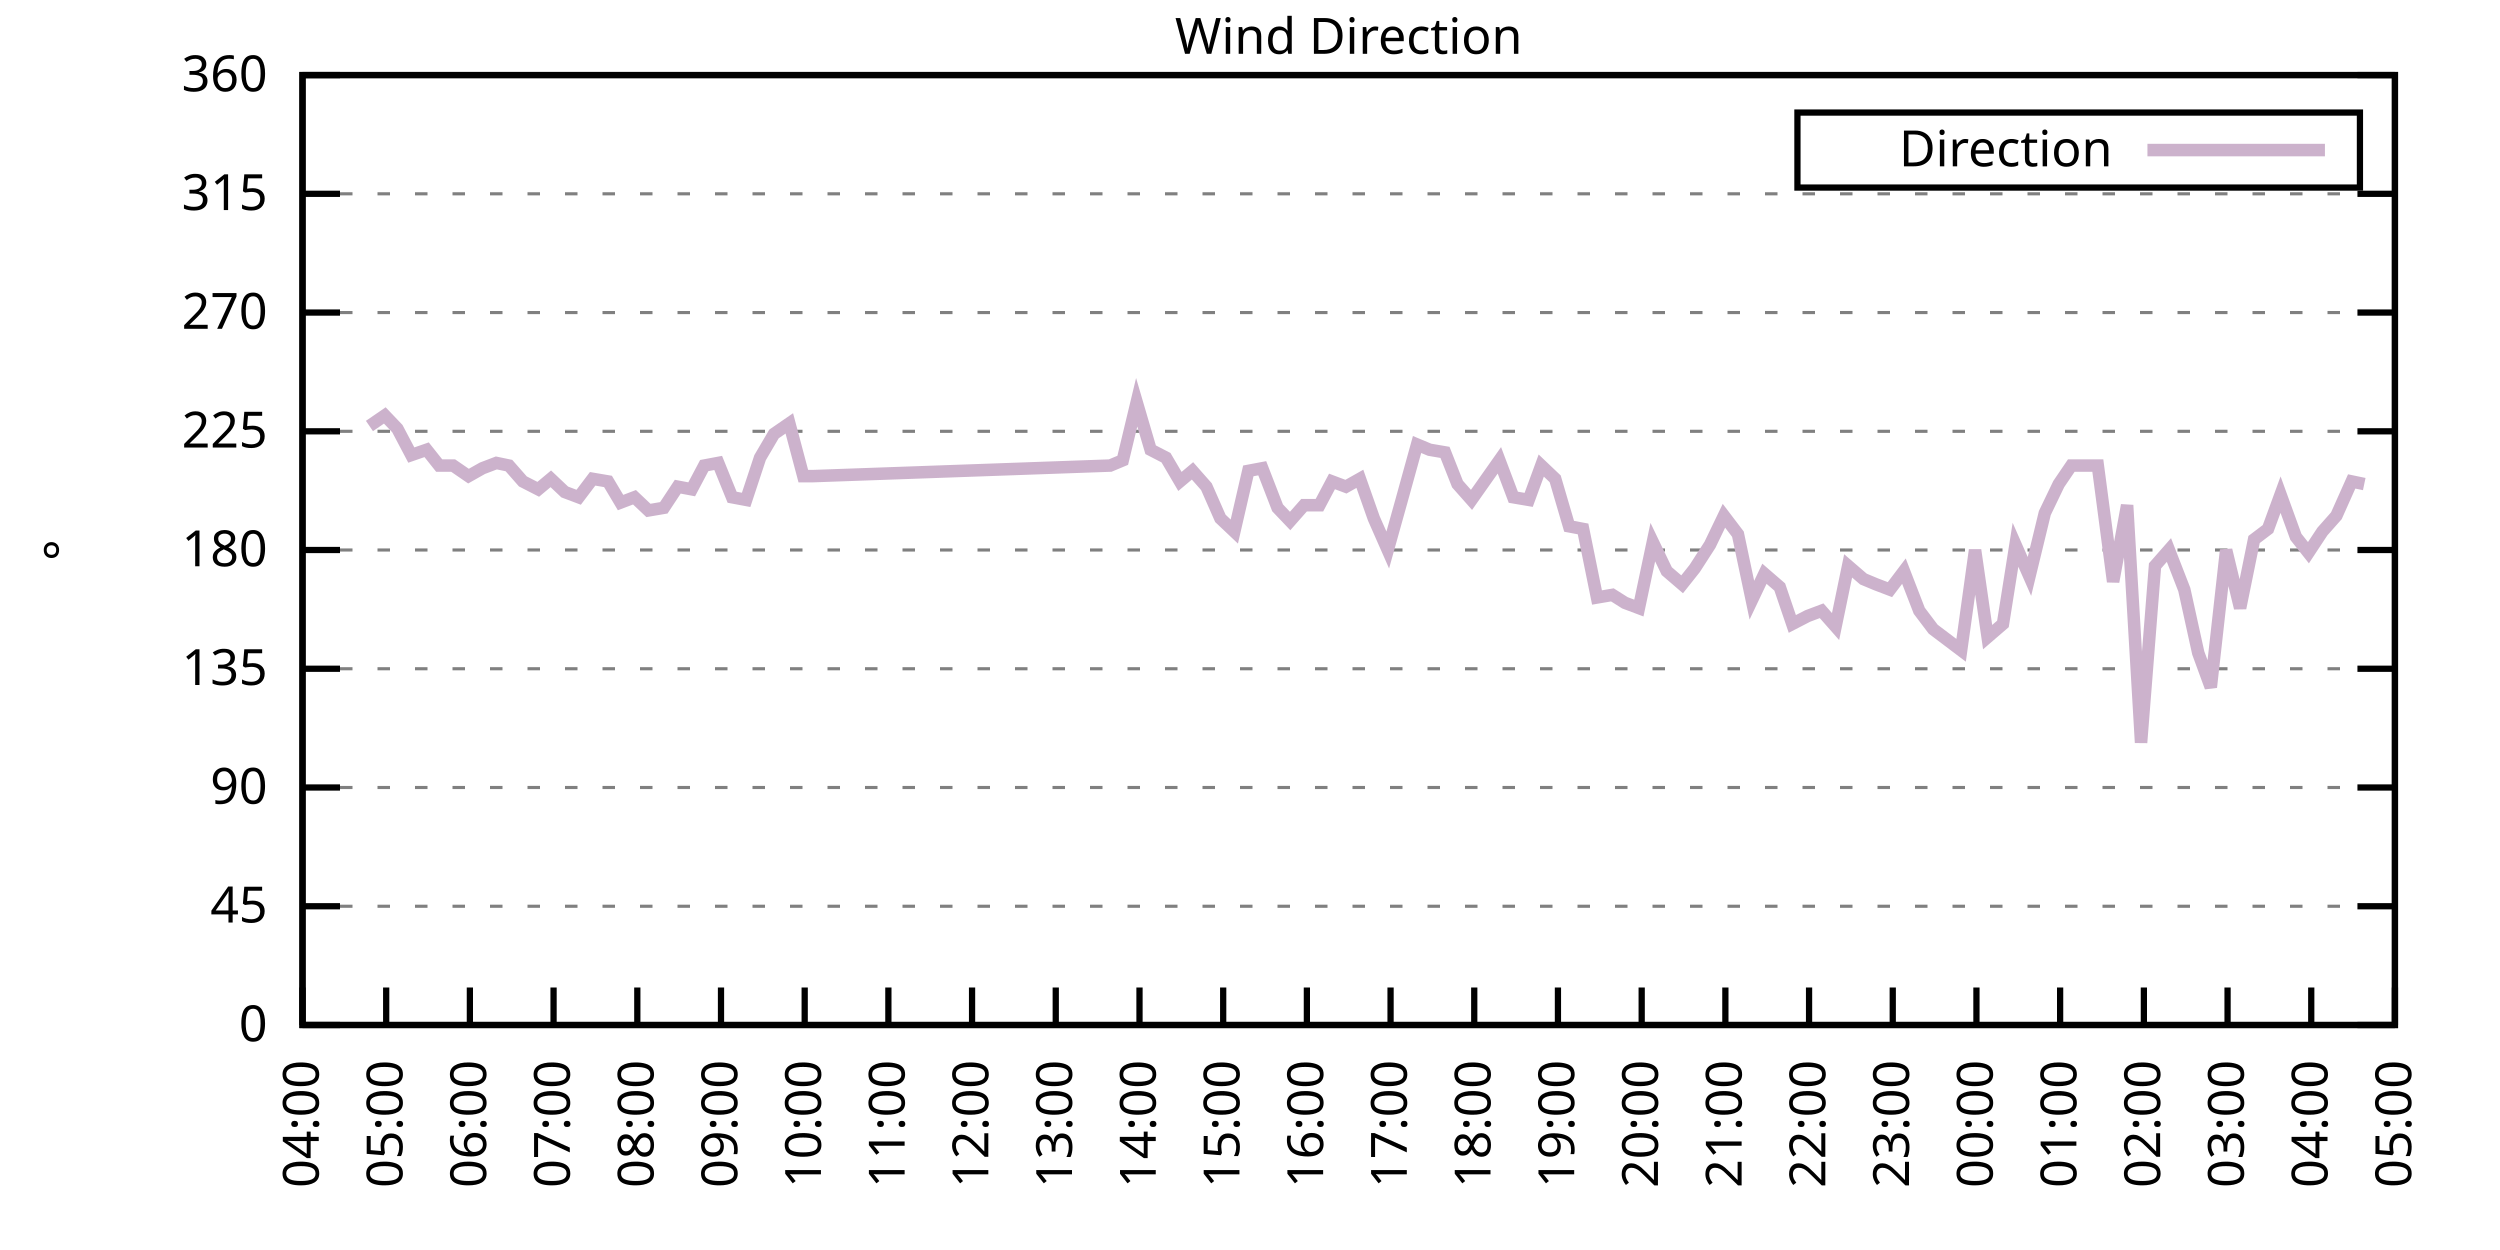
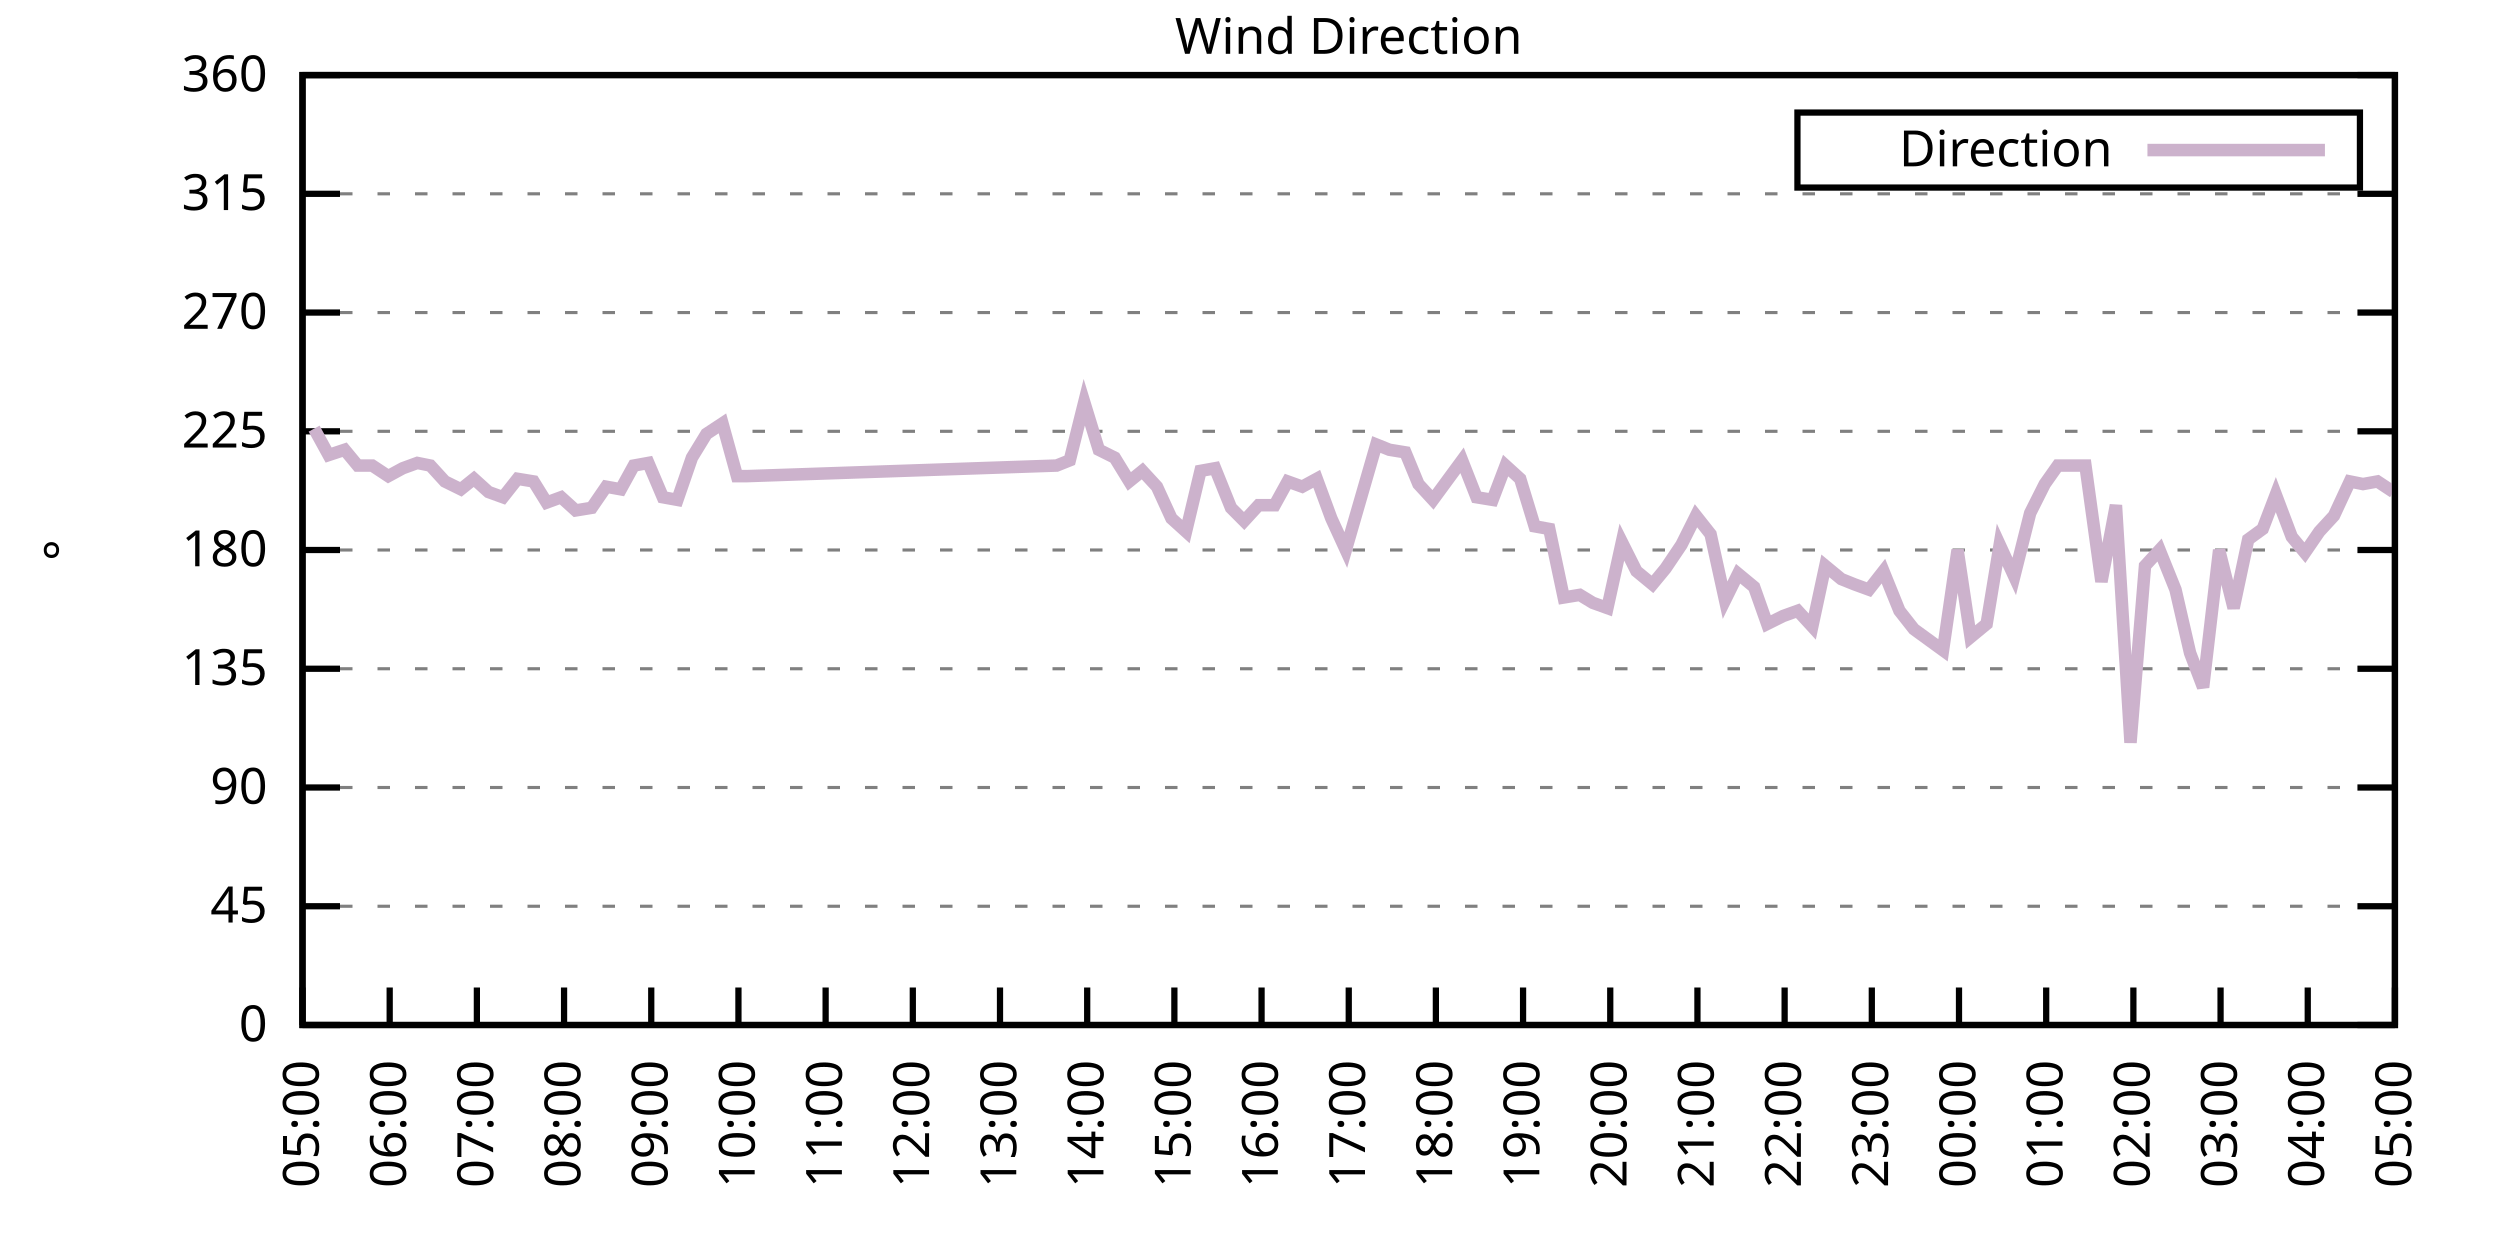
<svg xmlns="http://www.w3.org/2000/svg" xmlns:xlink="http://www.w3.org/1999/xlink" width="400" height="200" viewBox="0 0 400 200">
  <g id="gnuplot_canvas">
    <rect x="0" y="0" width="400" height="200" fill="none" />
    <defs>
      <circle id="gpDot" r="0.5" stroke-width="0.5" stroke="currentColor" />
      <path id="gpPt0" stroke-width="0.333" stroke="currentColor" d="M-1,0 h2 M0,-1 v2" />
      <path id="gpPt1" stroke-width="0.333" stroke="currentColor" d="M-1,-1 L1,1 M1,-1 L-1,1" />
      <path id="gpPt2" stroke-width="0.333" stroke="currentColor" d="M-1,0 L1,0 M0,-1 L0,1 M-1,-1 L1,1 M-1,1 L1,-1" />
      <rect id="gpPt3" stroke-width="0.333" stroke="currentColor" x="-1" y="-1" width="2" height="2" />
      <rect id="gpPt4" stroke-width="0.333" stroke="currentColor" fill="currentColor" x="-1" y="-1" width="2" height="2" />
      <circle id="gpPt5" stroke-width="0.333" stroke="currentColor" cx="0" cy="0" r="1" />
      <use xlink:href="#gpPt5" id="gpPt6" fill="currentColor" stroke="none" />
      <path id="gpPt7" stroke-width="0.333" stroke="currentColor" d="M0,-1.33 L-1.33,0.67 L1.33,0.67 z" />
      <use xlink:href="#gpPt7" id="gpPt8" fill="currentColor" stroke="none" />
      <use xlink:href="#gpPt7" id="gpPt9" stroke="currentColor" transform="rotate(180)" />
      <use xlink:href="#gpPt9" id="gpPt10" fill="currentColor" stroke="none" />
      <use xlink:href="#gpPt3" id="gpPt11" stroke="currentColor" transform="rotate(45)" />
      <use xlink:href="#gpPt11" id="gpPt12" fill="currentColor" stroke="none" />
      <path id="gpPt13" stroke-width="0.333" stroke="currentColor" d="M0,1.330 L1.265,0.411 L0.782,-1.067 L-0.782,-1.076 L-1.265,0.411 z" />
      <use xlink:href="#gpPt13" id="gpPt14" fill="currentColor" stroke="none" />
      <filter id="textbox" filterUnits="objectBoundingBox" x="0" y="0" height="1" width="1">
        <feFlood flood-color="white" flood-opacity="1" result="bgnd" />
        <feComposite in="SourceGraphic" in2="bgnd" operator="atop" />
      </filter>
      <filter id="greybox" filterUnits="objectBoundingBox" x="0" y="0" height="1" width="1">
        <feFlood flood-color="lightgrey" flood-opacity="1" result="grey" />
        <feComposite in="SourceGraphic" in2="grey" operator="atop" />
      </filter>
    </defs>
    <g fill="none" color="white" stroke="currentColor" stroke-width="1.00" stroke-linecap="butt" stroke-linejoin="miter">
</g>
    <g fill="none" color="black" stroke="currentColor" stroke-width="1.00" stroke-linecap="butt" stroke-linejoin="miter">
      <g stroke="none" shape-rendering="crispEdges">
        <polygon fill="rgb(255, 255, 255)" points="48.40,164.00 383.18,164.00 383.18,12.02 48.40,12.02 " />
      </g>
    </g>
    <g fill="none" color="black" stroke="currentColor" stroke-width="1.00" stroke-linecap="butt" stroke-linejoin="miter">
</g>
    <g fill="none" color="black" stroke="black" stroke-width="0.50" stroke-linecap="butt" stroke-linejoin="miter">
</g>
    <g fill="none" color="gray" stroke="currentColor" stroke-width="0.50" stroke-linecap="butt" stroke-linejoin="miter">
      <path stroke="gray" stroke-dasharray="2,4" class="gridline" d="M48.40,164.00 L383.19,164.00  " />
    </g>
    <g fill="none" color="gray" stroke="gray" stroke-width="1.00" stroke-linecap="butt" stroke-linejoin="miter">
</g>
    <g fill="none" color="black" stroke="currentColor" stroke-width="1.00" stroke-linecap="butt" stroke-linejoin="miter">
      <path stroke="black" d="M48.40,164.00 L54.40,164.00 M383.19,164.00 L377.19,164.00  " />
      <g transform="translate(42.80,166.60)" stroke="none" fill="black" font-family="Sans" font-size="8.00" text-anchor="end">
        <text>
          <tspan font-family="Sans"> 0</tspan>
        </text>
      </g>
    </g>
    <g fill="none" color="black" stroke="currentColor" stroke-width="1.00" stroke-linecap="butt" stroke-linejoin="miter">
</g>
    <g fill="none" color="black" stroke="black" stroke-width="0.50" stroke-linecap="butt" stroke-linejoin="miter">
</g>
    <g fill="none" color="gray" stroke="currentColor" stroke-width="0.50" stroke-linecap="butt" stroke-linejoin="miter">
      <path stroke="gray" stroke-dasharray="2,4" class="gridline" d="M48.40,145.00 L383.19,145.00  " />
    </g>
    <g fill="none" color="gray" stroke="gray" stroke-width="1.00" stroke-linecap="butt" stroke-linejoin="miter">
</g>
    <g fill="none" color="black" stroke="currentColor" stroke-width="1.00" stroke-linecap="butt" stroke-linejoin="miter">
      <path stroke="black" d="M48.40,145.00 L54.40,145.00 M383.19,145.00 L377.19,145.00  " />
      <g transform="translate(42.80,147.60)" stroke="none" fill="black" font-family="Sans" font-size="8.00" text-anchor="end">
        <text>
          <tspan font-family="Sans"> 45</tspan>
        </text>
      </g>
    </g>
    <g fill="none" color="black" stroke="currentColor" stroke-width="1.00" stroke-linecap="butt" stroke-linejoin="miter">
</g>
    <g fill="none" color="black" stroke="black" stroke-width="0.50" stroke-linecap="butt" stroke-linejoin="miter">
</g>
    <g fill="none" color="gray" stroke="currentColor" stroke-width="0.50" stroke-linecap="butt" stroke-linejoin="miter">
      <path stroke="gray" stroke-dasharray="2,4" class="gridline" d="M48.40,126.00 L383.19,126.00  " />
    </g>
    <g fill="none" color="gray" stroke="gray" stroke-width="1.00" stroke-linecap="butt" stroke-linejoin="miter">
</g>
    <g fill="none" color="black" stroke="currentColor" stroke-width="1.00" stroke-linecap="butt" stroke-linejoin="miter">
      <path stroke="black" d="M48.40,126.00 L54.40,126.00 M383.19,126.00 L377.19,126.00  " />
      <g transform="translate(42.80,128.60)" stroke="none" fill="black" font-family="Sans" font-size="8.00" text-anchor="end">
        <text>
          <tspan font-family="Sans"> 90</tspan>
        </text>
      </g>
    </g>
    <g fill="none" color="black" stroke="currentColor" stroke-width="1.00" stroke-linecap="butt" stroke-linejoin="miter">
</g>
    <g fill="none" color="black" stroke="black" stroke-width="0.50" stroke-linecap="butt" stroke-linejoin="miter">
</g>
    <g fill="none" color="gray" stroke="currentColor" stroke-width="0.50" stroke-linecap="butt" stroke-linejoin="miter">
      <path stroke="gray" stroke-dasharray="2,4" class="gridline" d="M48.40,107.00 L383.19,107.00  " />
    </g>
    <g fill="none" color="gray" stroke="gray" stroke-width="1.00" stroke-linecap="butt" stroke-linejoin="miter">
</g>
    <g fill="none" color="black" stroke="currentColor" stroke-width="1.00" stroke-linecap="butt" stroke-linejoin="miter">
      <path stroke="black" d="M48.40,107.00 L54.40,107.00 M383.19,107.00 L377.19,107.00  " />
      <g transform="translate(42.80,109.60)" stroke="none" fill="black" font-family="Sans" font-size="8.00" text-anchor="end">
        <text>
          <tspan font-family="Sans"> 135</tspan>
        </text>
      </g>
    </g>
    <g fill="none" color="black" stroke="currentColor" stroke-width="1.00" stroke-linecap="butt" stroke-linejoin="miter">
</g>
    <g fill="none" color="black" stroke="black" stroke-width="0.50" stroke-linecap="butt" stroke-linejoin="miter">
</g>
    <g fill="none" color="gray" stroke="currentColor" stroke-width="0.50" stroke-linecap="butt" stroke-linejoin="miter">
      <path stroke="gray" stroke-dasharray="2,4" class="gridline" d="M48.40,88.00 L383.19,88.00  " />
    </g>
    <g fill="none" color="gray" stroke="gray" stroke-width="1.00" stroke-linecap="butt" stroke-linejoin="miter">
</g>
    <g fill="none" color="black" stroke="currentColor" stroke-width="1.00" stroke-linecap="butt" stroke-linejoin="miter">
      <path stroke="black" d="M48.40,88.00 L54.40,88.00 M383.19,88.00 L377.19,88.00  " />
      <g transform="translate(42.80,90.60)" stroke="none" fill="black" font-family="Sans" font-size="8.00" text-anchor="end">
        <text>
          <tspan font-family="Sans"> 180</tspan>
        </text>
      </g>
    </g>
    <g fill="none" color="black" stroke="currentColor" stroke-width="1.00" stroke-linecap="butt" stroke-linejoin="miter">
</g>
    <g fill="none" color="black" stroke="black" stroke-width="0.50" stroke-linecap="butt" stroke-linejoin="miter">
</g>
    <g fill="none" color="gray" stroke="currentColor" stroke-width="0.50" stroke-linecap="butt" stroke-linejoin="miter">
      <path stroke="gray" stroke-dasharray="2,4" class="gridline" d="M48.40,69.01 L383.19,69.01  " />
    </g>
    <g fill="none" color="gray" stroke="gray" stroke-width="1.00" stroke-linecap="butt" stroke-linejoin="miter">
</g>
    <g fill="none" color="black" stroke="currentColor" stroke-width="1.00" stroke-linecap="butt" stroke-linejoin="miter">
      <path stroke="black" d="M48.40,69.01 L54.40,69.01 M383.19,69.01 L377.19,69.01  " />
      <g transform="translate(42.80,71.61)" stroke="none" fill="black" font-family="Sans" font-size="8.00" text-anchor="end">
        <text>
          <tspan font-family="Sans"> 225</tspan>
        </text>
      </g>
    </g>
    <g fill="none" color="black" stroke="currentColor" stroke-width="1.00" stroke-linecap="butt" stroke-linejoin="miter">
</g>
    <g fill="none" color="black" stroke="black" stroke-width="0.50" stroke-linecap="butt" stroke-linejoin="miter">
</g>
    <g fill="none" color="gray" stroke="currentColor" stroke-width="0.50" stroke-linecap="butt" stroke-linejoin="miter">
      <path stroke="gray" stroke-dasharray="2,4" class="gridline" d="M48.40,50.01 L383.19,50.01  " />
    </g>
    <g fill="none" color="gray" stroke="gray" stroke-width="1.00" stroke-linecap="butt" stroke-linejoin="miter">
</g>
    <g fill="none" color="black" stroke="currentColor" stroke-width="1.00" stroke-linecap="butt" stroke-linejoin="miter">
      <path stroke="black" d="M48.40,50.01 L54.40,50.01 M383.19,50.01 L377.19,50.01  " />
      <g transform="translate(42.80,52.61)" stroke="none" fill="black" font-family="Sans" font-size="8.00" text-anchor="end">
        <text>
          <tspan font-family="Sans"> 270</tspan>
        </text>
      </g>
    </g>
    <g fill="none" color="black" stroke="currentColor" stroke-width="1.00" stroke-linecap="butt" stroke-linejoin="miter">
</g>
    <g fill="none" color="black" stroke="black" stroke-width="0.50" stroke-linecap="butt" stroke-linejoin="miter">
</g>
    <g fill="none" color="gray" stroke="currentColor" stroke-width="0.50" stroke-linecap="butt" stroke-linejoin="miter">
      <path stroke="gray" stroke-dasharray="2,4" class="gridline" d="M48.40,31.01 L383.19,31.01  " />
    </g>
    <g fill="none" color="gray" stroke="gray" stroke-width="1.00" stroke-linecap="butt" stroke-linejoin="miter">
</g>
    <g fill="none" color="black" stroke="currentColor" stroke-width="1.00" stroke-linecap="butt" stroke-linejoin="miter">
      <path stroke="black" d="M48.40,31.01 L54.40,31.01 M383.19,31.01 L377.19,31.01  " />
      <g transform="translate(42.80,33.61)" stroke="none" fill="black" font-family="Sans" font-size="8.00" text-anchor="end">
        <text>
          <tspan font-family="Sans"> 315</tspan>
        </text>
      </g>
    </g>
    <g fill="none" color="black" stroke="currentColor" stroke-width="1.00" stroke-linecap="butt" stroke-linejoin="miter">
</g>
    <g fill="none" color="black" stroke="black" stroke-width="0.50" stroke-linecap="butt" stroke-linejoin="miter">
</g>
    <g fill="none" color="gray" stroke="currentColor" stroke-width="0.50" stroke-linecap="butt" stroke-linejoin="miter">
      <path stroke="gray" stroke-dasharray="2,4" class="gridline" d="M48.40,12.01 L383.19,12.01  " />
    </g>
    <g fill="none" color="gray" stroke="gray" stroke-width="1.00" stroke-linecap="butt" stroke-linejoin="miter">
</g>
    <g fill="none" color="black" stroke="currentColor" stroke-width="1.00" stroke-linecap="butt" stroke-linejoin="miter">
      <path stroke="black" d="M48.40,12.01 L54.40,12.01 M383.19,12.01 L377.19,12.01  " />
      <g transform="translate(42.80,14.61)" stroke="none" fill="black" font-family="Sans" font-size="8.00" text-anchor="end">
        <text>
          <tspan font-family="Sans"> 360</tspan>
        </text>
      </g>
    </g>
    <g fill="none" color="black" stroke="currentColor" stroke-width="1.00" stroke-linecap="butt" stroke-linejoin="miter">
      <path stroke="black" d="M48.40,164.00 L48.40,158.00  " />
      <g transform="translate(51.00,169.60) rotate(270.00)" stroke="none" fill="black" font-family="Sans" font-size="8.00" text-anchor="end">
        <text>
-           <tspan font-family="Sans">04:00</tspan>
-         </text>
-       </g>
-     </g>
-     <g fill="none" color="black" stroke="currentColor" stroke-width="1.00" stroke-linecap="butt" stroke-linejoin="miter">
-       <path stroke="black" d="M61.79,164.00 L61.79,158.00  " />
-       <g transform="translate(64.39,169.60) rotate(270.00)" stroke="none" fill="black" font-family="Sans" font-size="8.00" text-anchor="end">
-         <text>
          <tspan font-family="Sans">05:00</tspan>
        </text>
      </g>
    </g>
    <g fill="none" color="black" stroke="currentColor" stroke-width="1.00" stroke-linecap="butt" stroke-linejoin="miter">
-       <path stroke="black" d="M75.18,164.00 L75.18,158.00  " />
-       <g transform="translate(77.78,169.60) rotate(270.00)" stroke="none" fill="black" font-family="Sans" font-size="8.00" text-anchor="end">
+       <path stroke="black" d="M62.35,164.00 L62.35,158.00  " />
+       <g transform="translate(64.95,169.60) rotate(270.00)" stroke="none" fill="black" font-family="Sans" font-size="8.00" text-anchor="end">
        <text>
          <tspan font-family="Sans">06:00</tspan>
        </text>
      </g>
    </g>
    <g fill="none" color="black" stroke="currentColor" stroke-width="1.00" stroke-linecap="butt" stroke-linejoin="miter">
-       <path stroke="black" d="M88.57,164.00 L88.57,158.00  " />
-       <g transform="translate(91.17,169.60) rotate(270.00)" stroke="none" fill="black" font-family="Sans" font-size="8.00" text-anchor="end">
+       <path stroke="black" d="M76.30,164.00 L76.30,158.00  " />
+       <g transform="translate(78.90,169.60) rotate(270.00)" stroke="none" fill="black" font-family="Sans" font-size="8.00" text-anchor="end">
        <text>
          <tspan font-family="Sans">07:00</tspan>
        </text>
      </g>
    </g>
    <g fill="none" color="black" stroke="currentColor" stroke-width="1.00" stroke-linecap="butt" stroke-linejoin="miter">
-       <path stroke="black" d="M101.97,164.00 L101.97,158.00  " />
-       <g transform="translate(104.57,169.60) rotate(270.00)" stroke="none" fill="black" font-family="Sans" font-size="8.00" text-anchor="end">
+       <path stroke="black" d="M90.25,164.00 L90.25,158.00  " />
+       <g transform="translate(92.85,169.60) rotate(270.00)" stroke="none" fill="black" font-family="Sans" font-size="8.00" text-anchor="end">
        <text>
          <tspan font-family="Sans">08:00</tspan>
        </text>
      </g>
    </g>
    <g fill="none" color="black" stroke="currentColor" stroke-width="1.00" stroke-linecap="butt" stroke-linejoin="miter">
-       <path stroke="black" d="M115.36,164.00 L115.36,158.00  " />
-       <g transform="translate(117.96,169.60) rotate(270.00)" stroke="none" fill="black" font-family="Sans" font-size="8.00" text-anchor="end">
+       <path stroke="black" d="M104.20,164.00 L104.20,158.00  " />
+       <g transform="translate(106.80,169.60) rotate(270.00)" stroke="none" fill="black" font-family="Sans" font-size="8.00" text-anchor="end">
        <text>
          <tspan font-family="Sans">09:00</tspan>
        </text>
      </g>
    </g>
    <g fill="none" color="black" stroke="currentColor" stroke-width="1.00" stroke-linecap="butt" stroke-linejoin="miter">
-       <path stroke="black" d="M128.75,164.00 L128.75,158.00  " />
-       <g transform="translate(131.35,169.60) rotate(270.00)" stroke="none" fill="black" font-family="Sans" font-size="8.00" text-anchor="end">
+       <path stroke="black" d="M118.15,164.00 L118.15,158.00  " />
+       <g transform="translate(120.75,169.60) rotate(270.00)" stroke="none" fill="black" font-family="Sans" font-size="8.00" text-anchor="end">
        <text>
          <tspan font-family="Sans">10:00</tspan>
        </text>
      </g>
    </g>
    <g fill="none" color="black" stroke="currentColor" stroke-width="1.00" stroke-linecap="butt" stroke-linejoin="miter">
-       <path stroke="black" d="M142.14,164.00 L142.14,158.00  " />
-       <g transform="translate(144.74,169.60) rotate(270.00)" stroke="none" fill="black" font-family="Sans" font-size="8.00" text-anchor="end">
+       <path stroke="black" d="M132.10,164.00 L132.10,158.00  " />
+       <g transform="translate(134.70,169.60) rotate(270.00)" stroke="none" fill="black" font-family="Sans" font-size="8.00" text-anchor="end">
        <text>
          <tspan font-family="Sans">11:00</tspan>
        </text>
      </g>
    </g>
    <g fill="none" color="black" stroke="currentColor" stroke-width="1.00" stroke-linecap="butt" stroke-linejoin="miter">
-       <path stroke="black" d="M155.53,164.00 L155.53,158.00  " />
-       <g transform="translate(158.13,169.60) rotate(270.00)" stroke="none" fill="black" font-family="Sans" font-size="8.00" text-anchor="end">
+       <path stroke="black" d="M146.05,164.00 L146.05,158.00  " />
+       <g transform="translate(148.65,169.60) rotate(270.00)" stroke="none" fill="black" font-family="Sans" font-size="8.00" text-anchor="end">
        <text>
          <tspan font-family="Sans">12:00</tspan>
        </text>
      </g>
    </g>
    <g fill="none" color="black" stroke="currentColor" stroke-width="1.00" stroke-linecap="butt" stroke-linejoin="miter">
-       <path stroke="black" d="M168.92,164.00 L168.92,158.00  " />
-       <g transform="translate(171.52,169.60) rotate(270.00)" stroke="none" fill="black" font-family="Sans" font-size="8.00" text-anchor="end">
+       <path stroke="black" d="M160.00,164.00 L160.00,158.00  " />
+       <g transform="translate(162.60,169.60) rotate(270.00)" stroke="none" fill="black" font-family="Sans" font-size="8.00" text-anchor="end">
        <text>
          <tspan font-family="Sans">13:00</tspan>
        </text>
      </g>
    </g>
    <g fill="none" color="black" stroke="currentColor" stroke-width="1.00" stroke-linecap="butt" stroke-linejoin="miter">
-       <path stroke="black" d="M182.32,164.00 L182.32,158.00  " />
-       <g transform="translate(184.92,169.60) rotate(270.00)" stroke="none" fill="black" font-family="Sans" font-size="8.00" text-anchor="end">
+       <path stroke="black" d="M173.95,164.00 L173.95,158.00  " />
+       <g transform="translate(176.55,169.60) rotate(270.00)" stroke="none" fill="black" font-family="Sans" font-size="8.00" text-anchor="end">
        <text>
          <tspan font-family="Sans">14:00</tspan>
        </text>
      </g>
    </g>
    <g fill="none" color="black" stroke="currentColor" stroke-width="1.00" stroke-linecap="butt" stroke-linejoin="miter">
-       <path stroke="black" d="M195.71,164.00 L195.71,158.00  " />
-       <g transform="translate(198.31,169.60) rotate(270.00)" stroke="none" fill="black" font-family="Sans" font-size="8.00" text-anchor="end">
+       <path stroke="black" d="M187.90,164.00 L187.90,158.00  " />
+       <g transform="translate(190.50,169.60) rotate(270.00)" stroke="none" fill="black" font-family="Sans" font-size="8.00" text-anchor="end">
        <text>
          <tspan font-family="Sans">15:00</tspan>
        </text>
      </g>
    </g>
    <g fill="none" color="black" stroke="currentColor" stroke-width="1.00" stroke-linecap="butt" stroke-linejoin="miter">
-       <path stroke="black" d="M209.10,164.00 L209.10,158.00  " />
-       <g transform="translate(211.70,169.60) rotate(270.00)" stroke="none" fill="black" font-family="Sans" font-size="8.00" text-anchor="end">
+       <path stroke="black" d="M201.85,164.00 L201.85,158.00  " />
+       <g transform="translate(204.45,169.60) rotate(270.00)" stroke="none" fill="black" font-family="Sans" font-size="8.00" text-anchor="end">
        <text>
          <tspan font-family="Sans">16:00</tspan>
        </text>
      </g>
    </g>
    <g fill="none" color="black" stroke="currentColor" stroke-width="1.00" stroke-linecap="butt" stroke-linejoin="miter">
-       <path stroke="black" d="M222.49,164.00 L222.49,158.00  " />
-       <g transform="translate(225.09,169.60) rotate(270.00)" stroke="none" fill="black" font-family="Sans" font-size="8.00" text-anchor="end">
+       <path stroke="black" d="M215.80,164.00 L215.80,158.00  " />
+       <g transform="translate(218.40,169.60) rotate(270.00)" stroke="none" fill="black" font-family="Sans" font-size="8.00" text-anchor="end">
        <text>
          <tspan font-family="Sans">17:00</tspan>
        </text>
      </g>
    </g>
    <g fill="none" color="black" stroke="currentColor" stroke-width="1.00" stroke-linecap="butt" stroke-linejoin="miter">
-       <path stroke="black" d="M235.88,164.00 L235.88,158.00  " />
-       <g transform="translate(238.48,169.60) rotate(270.00)" stroke="none" fill="black" font-family="Sans" font-size="8.00" text-anchor="end">
+       <path stroke="black" d="M229.74,164.00 L229.74,158.00  " />
+       <g transform="translate(232.34,169.60) rotate(270.00)" stroke="none" fill="black" font-family="Sans" font-size="8.00" text-anchor="end">
        <text>
          <tspan font-family="Sans">18:00</tspan>
        </text>
      </g>
    </g>
    <g fill="none" color="black" stroke="currentColor" stroke-width="1.00" stroke-linecap="butt" stroke-linejoin="miter">
-       <path stroke="black" d="M249.27,164.00 L249.27,158.00  " />
-       <g transform="translate(251.87,169.60) rotate(270.00)" stroke="none" fill="black" font-family="Sans" font-size="8.00" text-anchor="end">
+       <path stroke="black" d="M243.69,164.00 L243.69,158.00  " />
+       <g transform="translate(246.29,169.60) rotate(270.00)" stroke="none" fill="black" font-family="Sans" font-size="8.00" text-anchor="end">
        <text>
          <tspan font-family="Sans">19:00</tspan>
        </text>
      </g>
    </g>
    <g fill="none" color="black" stroke="currentColor" stroke-width="1.00" stroke-linecap="butt" stroke-linejoin="miter">
-       <path stroke="black" d="M262.67,164.00 L262.67,158.00  " />
-       <g transform="translate(265.27,169.60) rotate(270.00)" stroke="none" fill="black" font-family="Sans" font-size="8.00" text-anchor="end">
+       <path stroke="black" d="M257.64,164.00 L257.64,158.00  " />
+       <g transform="translate(260.24,169.60) rotate(270.00)" stroke="none" fill="black" font-family="Sans" font-size="8.00" text-anchor="end">
        <text>
          <tspan font-family="Sans">20:00</tspan>
        </text>
      </g>
    </g>
    <g fill="none" color="black" stroke="currentColor" stroke-width="1.00" stroke-linecap="butt" stroke-linejoin="miter">
-       <path stroke="black" d="M276.06,164.00 L276.06,158.00  " />
-       <g transform="translate(278.66,169.60) rotate(270.00)" stroke="none" fill="black" font-family="Sans" font-size="8.00" text-anchor="end">
+       <path stroke="black" d="M271.59,164.00 L271.59,158.00  " />
+       <g transform="translate(274.19,169.60) rotate(270.00)" stroke="none" fill="black" font-family="Sans" font-size="8.00" text-anchor="end">
        <text>
          <tspan font-family="Sans">21:00</tspan>
        </text>
      </g>
    </g>
    <g fill="none" color="black" stroke="currentColor" stroke-width="1.00" stroke-linecap="butt" stroke-linejoin="miter">
-       <path stroke="black" d="M289.45,164.00 L289.45,158.00  " />
-       <g transform="translate(292.05,169.60) rotate(270.00)" stroke="none" fill="black" font-family="Sans" font-size="8.00" text-anchor="end">
+       <path stroke="black" d="M285.54,164.00 L285.54,158.00  " />
+       <g transform="translate(288.14,169.60) rotate(270.00)" stroke="none" fill="black" font-family="Sans" font-size="8.00" text-anchor="end">
        <text>
          <tspan font-family="Sans">22:00</tspan>
        </text>
      </g>
    </g>
    <g fill="none" color="black" stroke="currentColor" stroke-width="1.00" stroke-linecap="butt" stroke-linejoin="miter">
-       <path stroke="black" d="M302.84,164.00 L302.84,158.00  " />
-       <g transform="translate(305.44,169.60) rotate(270.00)" stroke="none" fill="black" font-family="Sans" font-size="8.00" text-anchor="end">
+       <path stroke="black" d="M299.49,164.00 L299.49,158.00  " />
+       <g transform="translate(302.09,169.60) rotate(270.00)" stroke="none" fill="black" font-family="Sans" font-size="8.00" text-anchor="end">
        <text>
          <tspan font-family="Sans">23:00</tspan>
        </text>
      </g>
    </g>
    <g fill="none" color="black" stroke="currentColor" stroke-width="1.00" stroke-linecap="butt" stroke-linejoin="miter">
-       <path stroke="black" d="M316.23,164.00 L316.23,158.00  " />
-       <g transform="translate(318.83,169.60) rotate(270.00)" stroke="none" fill="black" font-family="Sans" font-size="8.00" text-anchor="end">
+       <path stroke="black" d="M313.44,164.00 L313.44,158.00  " />
+       <g transform="translate(316.04,169.60) rotate(270.00)" stroke="none" fill="black" font-family="Sans" font-size="8.00" text-anchor="end">
        <text>
          <tspan font-family="Sans">00:00</tspan>
        </text>
      </g>
    </g>
    <g fill="none" color="black" stroke="currentColor" stroke-width="1.00" stroke-linecap="butt" stroke-linejoin="miter">
-       <path stroke="black" d="M329.62,164.00 L329.62,158.00  " />
-       <g transform="translate(332.22,169.60) rotate(270.00)" stroke="none" fill="black" font-family="Sans" font-size="8.00" text-anchor="end">
+       <path stroke="black" d="M327.39,164.00 L327.39,158.00  " />
+       <g transform="translate(329.99,169.60) rotate(270.00)" stroke="none" fill="black" font-family="Sans" font-size="8.00" text-anchor="end">
        <text>
          <tspan font-family="Sans">01:00</tspan>
        </text>
      </g>
    </g>
    <g fill="none" color="black" stroke="currentColor" stroke-width="1.00" stroke-linecap="butt" stroke-linejoin="miter">
-       <path stroke="black" d="M343.02,164.00 L343.02,158.00  " />
-       <g transform="translate(345.62,169.60) rotate(270.00)" stroke="none" fill="black" font-family="Sans" font-size="8.00" text-anchor="end">
+       <path stroke="black" d="M341.34,164.00 L341.34,158.00  " />
+       <g transform="translate(343.94,169.60) rotate(270.00)" stroke="none" fill="black" font-family="Sans" font-size="8.00" text-anchor="end">
        <text>
          <tspan font-family="Sans">02:00</tspan>
        </text>
      </g>
    </g>
    <g fill="none" color="black" stroke="currentColor" stroke-width="1.00" stroke-linecap="butt" stroke-linejoin="miter">
-       <path stroke="black" d="M356.41,164.00 L356.41,158.00  " />
-       <g transform="translate(359.01,169.60) rotate(270.00)" stroke="none" fill="black" font-family="Sans" font-size="8.00" text-anchor="end">
+       <path stroke="black" d="M355.29,164.00 L355.29,158.00  " />
+       <g transform="translate(357.89,169.60) rotate(270.00)" stroke="none" fill="black" font-family="Sans" font-size="8.00" text-anchor="end">
        <text>
          <tspan font-family="Sans">03:00</tspan>
        </text>
      </g>
    </g>
    <g fill="none" color="black" stroke="currentColor" stroke-width="1.00" stroke-linecap="butt" stroke-linejoin="miter">
-       <path stroke="black" d="M369.80,164.00 L369.80,158.00  " />
-       <g transform="translate(372.40,169.60) rotate(270.00)" stroke="none" fill="black" font-family="Sans" font-size="8.00" text-anchor="end">
+       <path stroke="black" d="M369.24,164.00 L369.24,158.00  " />
+       <g transform="translate(371.84,169.60) rotate(270.00)" stroke="none" fill="black" font-family="Sans" font-size="8.00" text-anchor="end">
        <text>
          <tspan font-family="Sans">04:00</tspan>
        </text>
      </g>
    </g>
    <g fill="none" color="black" stroke="currentColor" stroke-width="1.00" stroke-linecap="butt" stroke-linejoin="miter">
      <path stroke="black" d="M383.19,164.00 L383.19,158.00  " />
      <g transform="translate(385.79,169.60) rotate(270.00)" stroke="none" fill="black" font-family="Sans" font-size="8.00" text-anchor="end">
        <text>
          <tspan font-family="Sans">05:00</tspan>
        </text>
      </g>
    </g>
    <g fill="none" color="black" stroke="currentColor" stroke-width="1.00" stroke-linecap="butt" stroke-linejoin="miter">
</g>
    <g fill="none" color="black" stroke="currentColor" stroke-width="1.00" stroke-linecap="butt" stroke-linejoin="miter">
      <path stroke="black" d="M48.40,12.01 L48.40,164.00 L383.19,164.00 L383.19,12.01 L48.40,12.01 Z  " />
    </g>
    <g fill="none" color="black" stroke="currentColor" stroke-width="1.00" stroke-linecap="butt" stroke-linejoin="miter">
</g>
    <g fill="none" color="black" stroke="currentColor" stroke-width="1.00" stroke-linecap="butt" stroke-linejoin="miter">
      <path stroke="black" d="M287.59,30.01 L287.59,18.01 L377.59,18.01 L377.59,30.01 L287.59,30.01 Z  " />
    </g>
    <g id="Wind_direction_plot_1">
      <g fill="none" color="white" stroke="black" stroke-width="2.00" stroke-linecap="butt" stroke-linejoin="miter">
</g>
      <g fill="none" color="black" stroke="currentColor" stroke-width="2.00" stroke-linecap="butt" stroke-linejoin="miter">
        <g transform="translate(337.99,26.61)" stroke="none" fill="black" font-family="Sans" font-size="8.00" text-anchor="end">
          <text>
            <tspan font-family="Sans">Direction</tspan>
          </text>
        </g>
      </g>
      <g fill="none" color="black" stroke="currentColor" stroke-width="2.00" stroke-linecap="butt" stroke-linejoin="miter">
-         <path stroke="rgb(204, 178, 204)" d="M343.59,24.01 L371.99,24.01 M59.11,68.16 L61.57,66.47 L63.58,68.58 L65.81,72.81 L68.26,71.96 L70.27,74.49   L72.50,74.49 L74.96,76.18 L77.19,74.92 L79.42,74.07 L81.43,74.49 L83.66,77.03 L86.12,78.29 L88.13,76.61   L90.36,78.72 L92.59,79.56 L94.82,76.61 L97.28,77.03 L99.29,80.41 L101.52,79.56 L103.75,81.67 L106.21,81.25   L108.44,77.87 L110.67,78.29 L112.68,74.49 L114.91,74.07 L117.14,79.56 L119.38,79.98 L121.61,73.23 L123.84,69.43   L126.29,67.74 L128.53,76.18 L130.09,76.18 L177.63,74.49 L179.64,73.65 L181.87,64.36 L184.10,71.96 L186.56,73.23   L188.79,77.03 L190.80,75.34 L193.03,77.87 L195.26,82.94 L197.49,85.05 L199.73,75.34 L201.96,74.92 L204.41,81.25   L206.42,83.36 L208.65,80.83 L211.11,80.83 L213.12,77.03 L215.35,77.87 L217.58,76.61 L219.81,82.94 L222.04,88.00   L224.28,79.98 L226.73,71.12 L228.74,71.96 L231.20,72.38 L233.20,77.45 L235.44,79.98 L239.90,73.65 L242.13,79.56   L244.59,79.98 L246.60,74.49 L248.83,76.61 L251.06,84.21 L253.29,84.63 L255.52,95.60 L257.98,95.18 L259.99,96.45   L262.22,97.29 L264.45,86.74 L266.68,91.38 L269.14,93.49 L271.15,90.96 L273.60,87.16 L275.83,82.52 L278.07,85.47   L280.30,96.03 L282.31,91.80 L284.76,93.92 L286.77,99.83 L289.23,98.56 L291.46,97.72 L293.69,100.25 L295.70,90.54   L298.15,92.65 L300.16,93.49 L302.39,94.34 L304.63,91.38 L307.08,97.72 L309.31,100.67 L313.78,104.05 L316.01,88.00   L318.02,101.94 L320.47,99.83 L322.48,87.16 L324.71,92.23 L327.17,82.09 L329.40,77.45 L331.41,74.49 L333.64,74.49   L335.65,74.49 L338.10,93.07 L340.34,80.83 L342.57,118.83 L344.80,90.54 L347.03,88.00 L349.49,94.34 L351.72,104.47   L353.73,109.96 L356.18,88.00 L358.42,97.29 L360.65,86.32 L362.88,84.63 L364.89,79.14 L367.34,85.89 L369.35,88.43   L371.58,85.05 L373.82,82.52 L376.27,77.03 L378.28,77.45  " />
+         <path stroke="rgb(204, 178, 204)" d="M343.59,24.01 L371.99,24.01 M50.26,68.58 L52.58,72.81 L55.14,71.96 L57.23,74.49 L59.56,74.49 L62.12,76.18   L64.44,74.92 L66.77,74.07 L68.86,74.49 L71.18,77.03 L73.74,78.29 L75.83,76.61 L78.16,78.72 L80.48,79.56   L82.81,76.61 L85.37,77.03 L87.46,80.41 L89.78,79.56 L92.11,81.67 L94.67,81.25 L96.99,77.87 L99.32,78.29   L101.41,74.49 L103.73,74.07 L106.06,79.56 L108.38,79.98 L110.71,73.23 L113.03,69.43 L115.59,67.74 L117.92,76.18   L119.54,76.18 L169.06,74.49 L171.16,73.65 L173.48,64.36 L175.81,71.96 L178.36,73.23 L180.69,77.03 L182.78,75.34   L185.11,77.87 L187.43,82.94 L189.76,85.05 L192.08,75.34 L194.41,74.92 L196.96,81.25 L199.06,83.36 L201.38,80.83   L203.94,80.83 L206.03,77.03 L208.36,77.87 L210.68,76.61 L213.01,82.94 L215.33,88.00 L217.65,79.98 L220.21,71.12   L222.30,71.96 L224.86,72.38 L226.95,77.45 L229.28,79.98 L233.93,73.65 L236.25,79.56 L238.81,79.98 L240.90,74.49   L243.23,76.61 L245.55,84.21 L247.88,84.63 L250.20,95.60 L252.76,95.18 L254.85,96.45 L257.18,97.29 L259.50,86.74   L261.83,91.38 L264.39,93.49 L266.48,90.96 L269.04,87.16 L271.36,82.52 L273.69,85.47 L276.01,96.03 L278.10,91.80   L280.66,93.92 L282.75,99.83 L285.31,98.56 L287.64,97.72 L289.96,100.25 L292.05,90.54 L294.61,92.65 L296.70,93.49   L299.03,94.34 L301.35,91.38 L303.91,97.72 L306.23,100.67 L310.88,104.05 L313.21,88.00 L315.30,101.94 L317.86,99.83   L319.95,87.16 L322.28,92.23 L324.83,82.09 L327.16,77.45 L329.25,74.49 L331.58,74.49 L333.67,74.49 L336.23,93.07   L338.55,80.83 L340.88,118.83 L343.20,90.54 L345.53,88.00 L348.08,94.34 L350.41,104.47 L352.50,109.96 L355.06,88.00   L357.38,97.29 L359.71,86.32 L362.03,84.63 L364.13,79.14 L366.68,85.89 L368.78,88.43 L371.10,85.05 L373.43,82.52   L375.98,77.03 L378.08,77.45 L380.40,77.03 L382.96,78.72  " />
      </g>
    </g>
    <g fill="none" color="black" stroke="currentColor" stroke-width="2.00" stroke-linecap="butt" stroke-linejoin="miter">
</g>
    <g fill="none" color="black" stroke="black" stroke-width="1.00" stroke-linecap="butt" stroke-linejoin="miter">
</g>
    <g fill="none" color="black" stroke="currentColor" stroke-width="1.00" stroke-linecap="butt" stroke-linejoin="miter">
      <path stroke="black" d="M48.40,12.01 L48.40,164.00 L383.19,164.00 L383.19,12.01 L48.40,12.01 Z  " />
      <g transform="translate(12.80,88.01) rotate(270.00)" stroke="none" fill="black" font-family="Sans" font-size="8.00" text-anchor="middle">
        <text>
          <tspan font-family="Sans">°</tspan>
        </text>
      </g>
    </g>
    <g fill="none" color="black" stroke="currentColor" stroke-width="1.00" stroke-linecap="butt" stroke-linejoin="miter">
</g>
    <g fill="none" color="black" stroke="currentColor" stroke-width="1.00" stroke-linecap="butt" stroke-linejoin="miter">
      <g transform="translate(215.79,8.61)" stroke="none" fill="black" font-family="Sans" font-size="8.00" text-anchor="middle">
        <text>
          <tspan font-family="Sans">Wind Direction</tspan>
        </text>
      </g>
    </g>
    <g fill="none" color="black" stroke="currentColor" stroke-width="1.00" stroke-linecap="butt" stroke-linejoin="miter">
</g>
  </g>
</svg>
